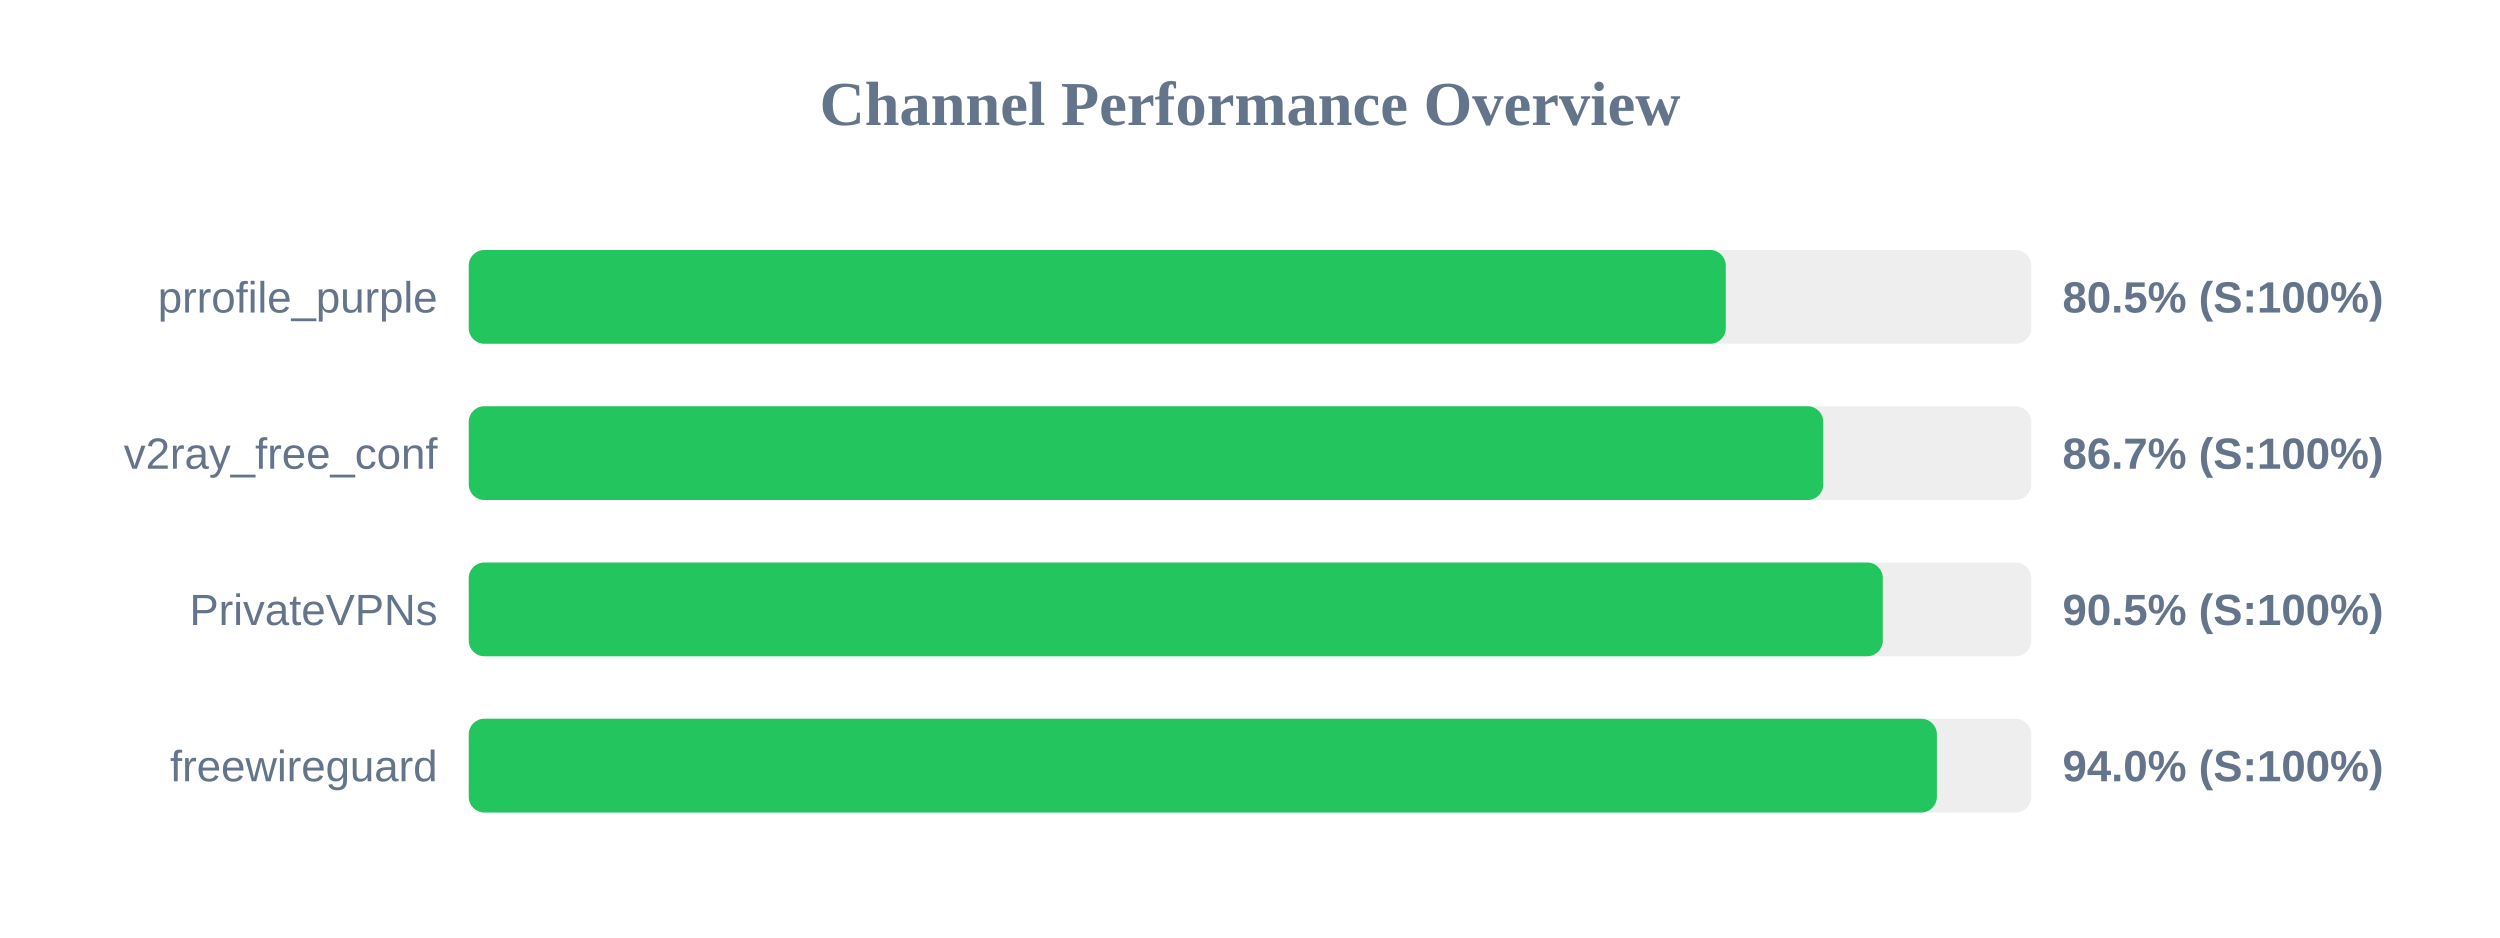
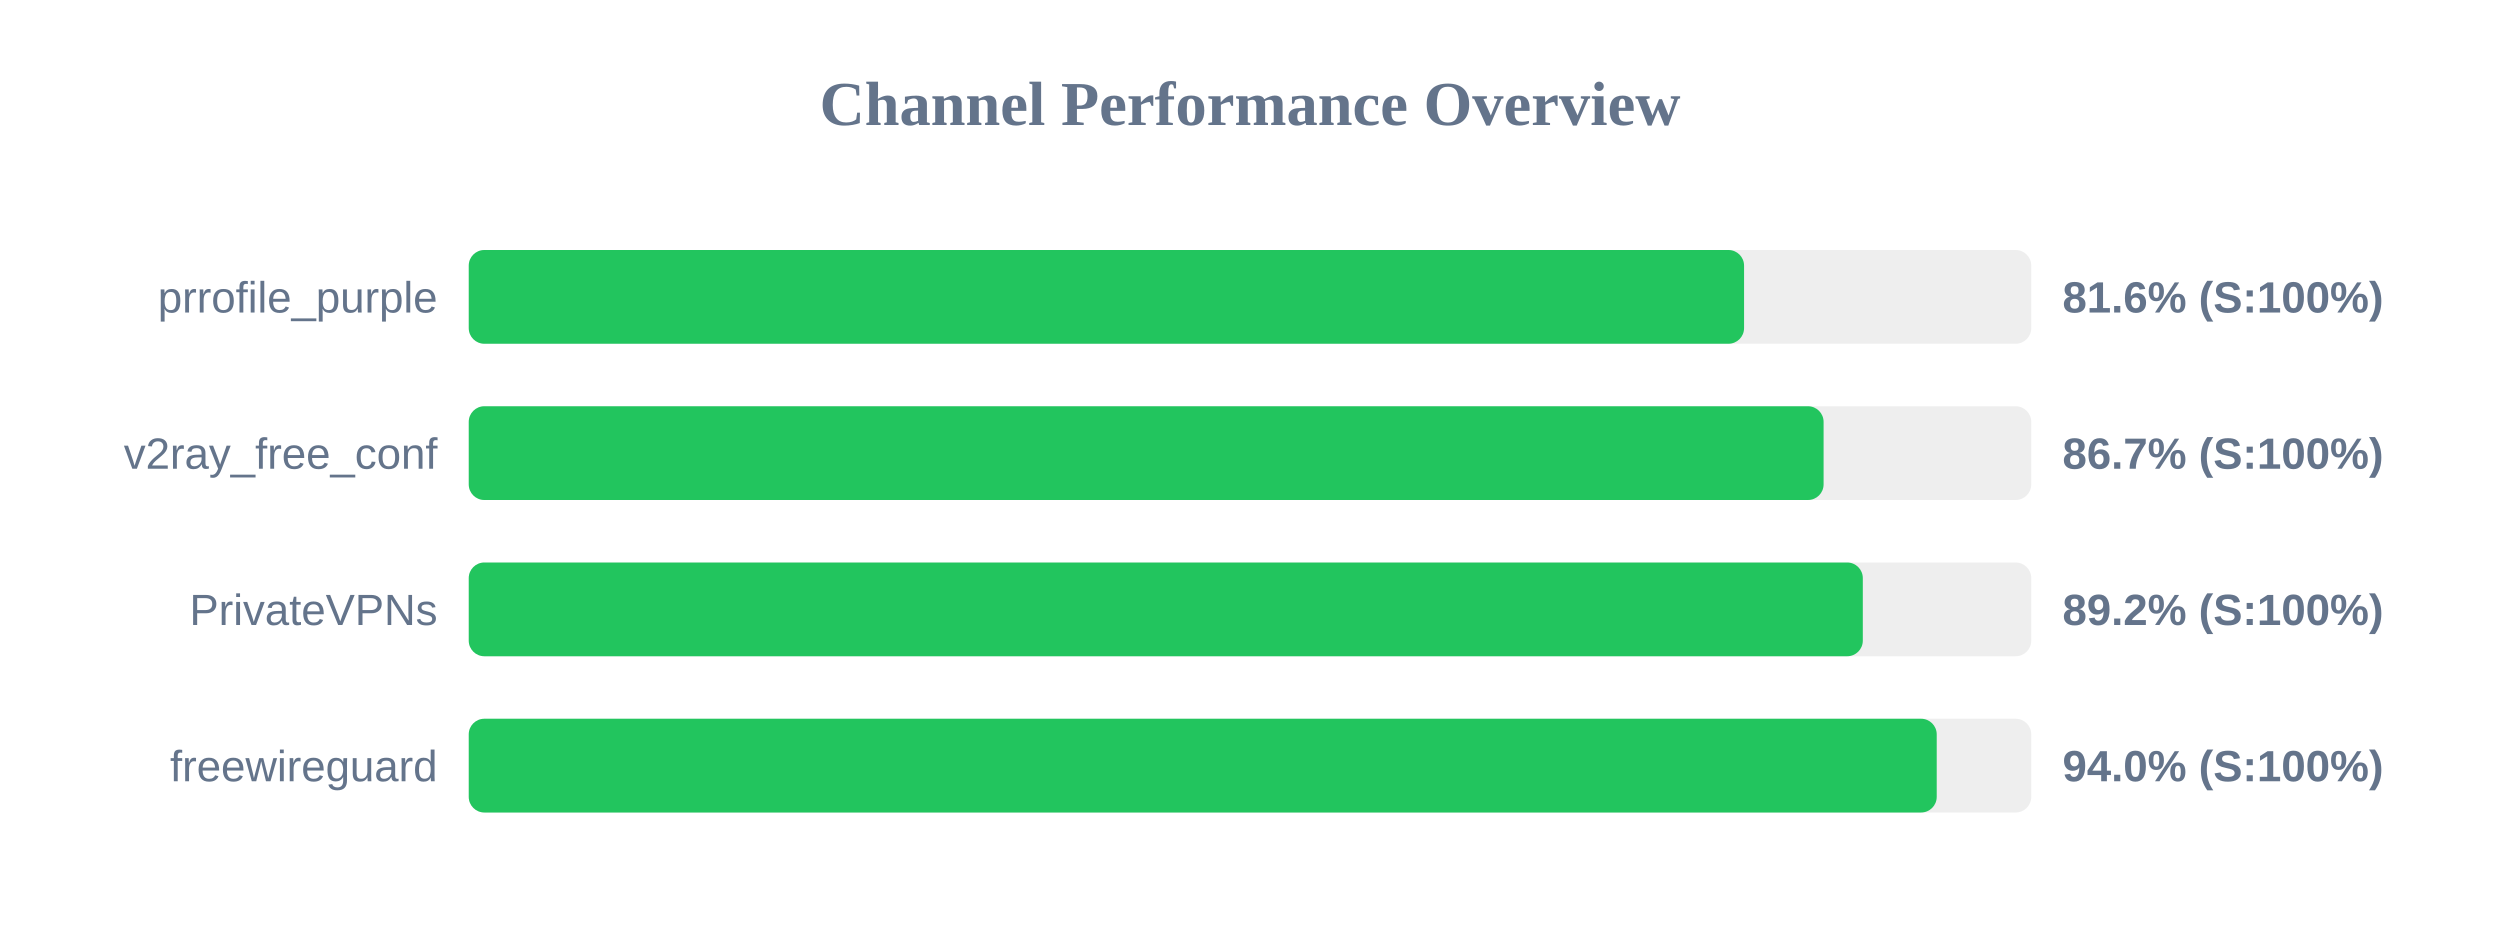
<svg xmlns="http://www.w3.org/2000/svg" width="800" height="300" version="1.1">
  <style>
        .row { font: 14px Arial; fill: #64748b; }
        .score { font: bold 14px Arial; fill: #64748b; }
    </style>
  <text x="400" y="40" text-anchor="middle" font-size="20px" font-weight="bold" fill="#64748b">Channel Performance Overview</text>
  <rect x="150" y="80" width="500" height="30" fill="#eee" rx="5" />
-   <rect x="150" y="80" width="402.25" height="30" fill="#22c55e" rx="5" />
+   <rect x="150" y="80" width="408.1" height="30" fill="#22c55e" rx="5" />
  <text x="140" y="100" text-anchor="end" class="row">prrofile_purple</text>
-   <text x="660" y="100" text-anchor="start" class="score">80.5% (S:100%)</text>
+   <text x="660" y="100" text-anchor="start" class="score">81.6% (S:100%)</text>
  <rect x="150" y="130" width="500" height="30" fill="#eee" rx="5" />
-   <rect x="150" y="130" width="433.45" height="30" fill="#22c55e" rx="5" />
+   <rect x="150" y="130" width="433.55" height="30" fill="#22c55e" rx="5" />
  <text x="140" y="150" text-anchor="end" class="row">v2ray_free_conf</text>
  <text x="660" y="150" text-anchor="start" class="score">86.7% (S:100%)</text>
  <rect x="150" y="180" width="500" height="30" fill="#eee" rx="5" />
-   <rect x="150" y="180" width="452.5" height="30" fill="#22c55e" rx="5" />
+   <rect x="150" y="180" width="446.1" height="30" fill="#22c55e" rx="5" />
  <text x="140" y="200" text-anchor="end" class="row">PrivateVPNs</text>
-   <text x="660" y="200" text-anchor="start" class="score">90.5% (S:100%)</text>
+   <text x="660" y="200" text-anchor="start" class="score">89.2% (S:100%)</text>
  <rect x="150" y="230" width="500" height="30" fill="#eee" rx="5" />
-   <rect x="150" y="230" width="469.8" height="30" fill="#22c55e" rx="5" />
+   <rect x="150" y="230" width="469.75" height="30" fill="#22c55e" rx="5" />
  <text x="140" y="250" text-anchor="end" class="row">freewireguard</text>
  <text x="660" y="250" text-anchor="start" class="score">94.0% (S:100%)</text>
</svg>
